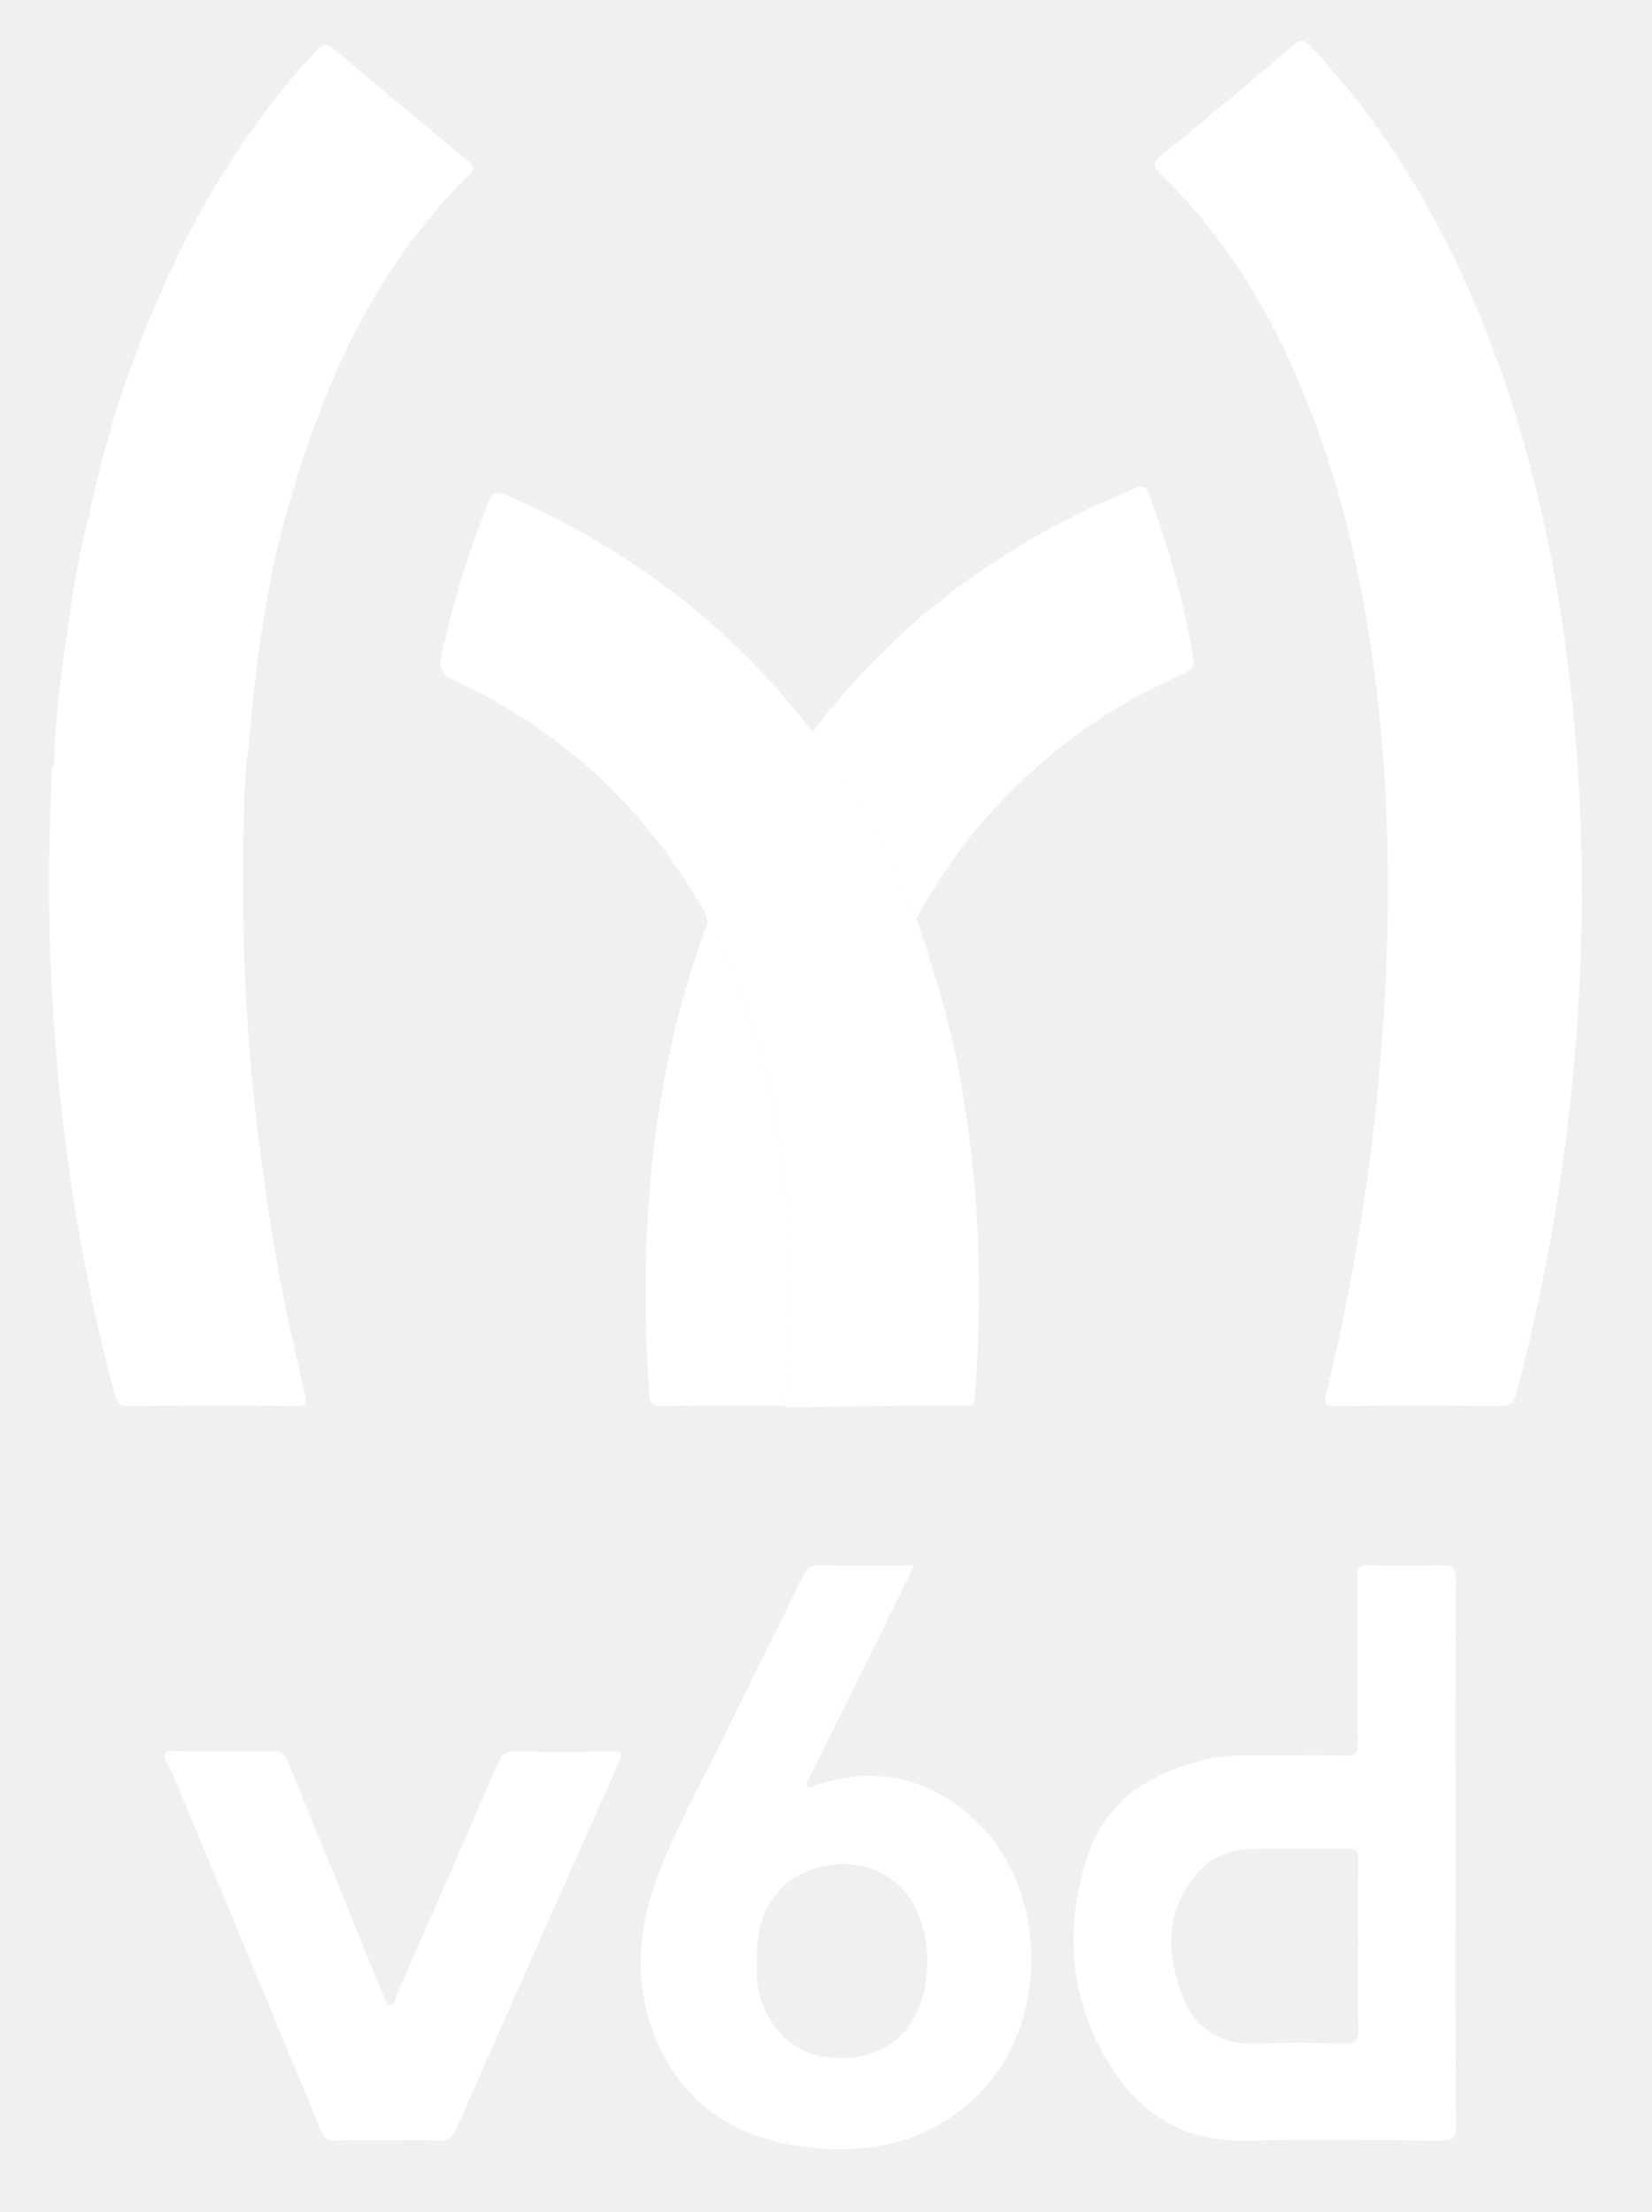
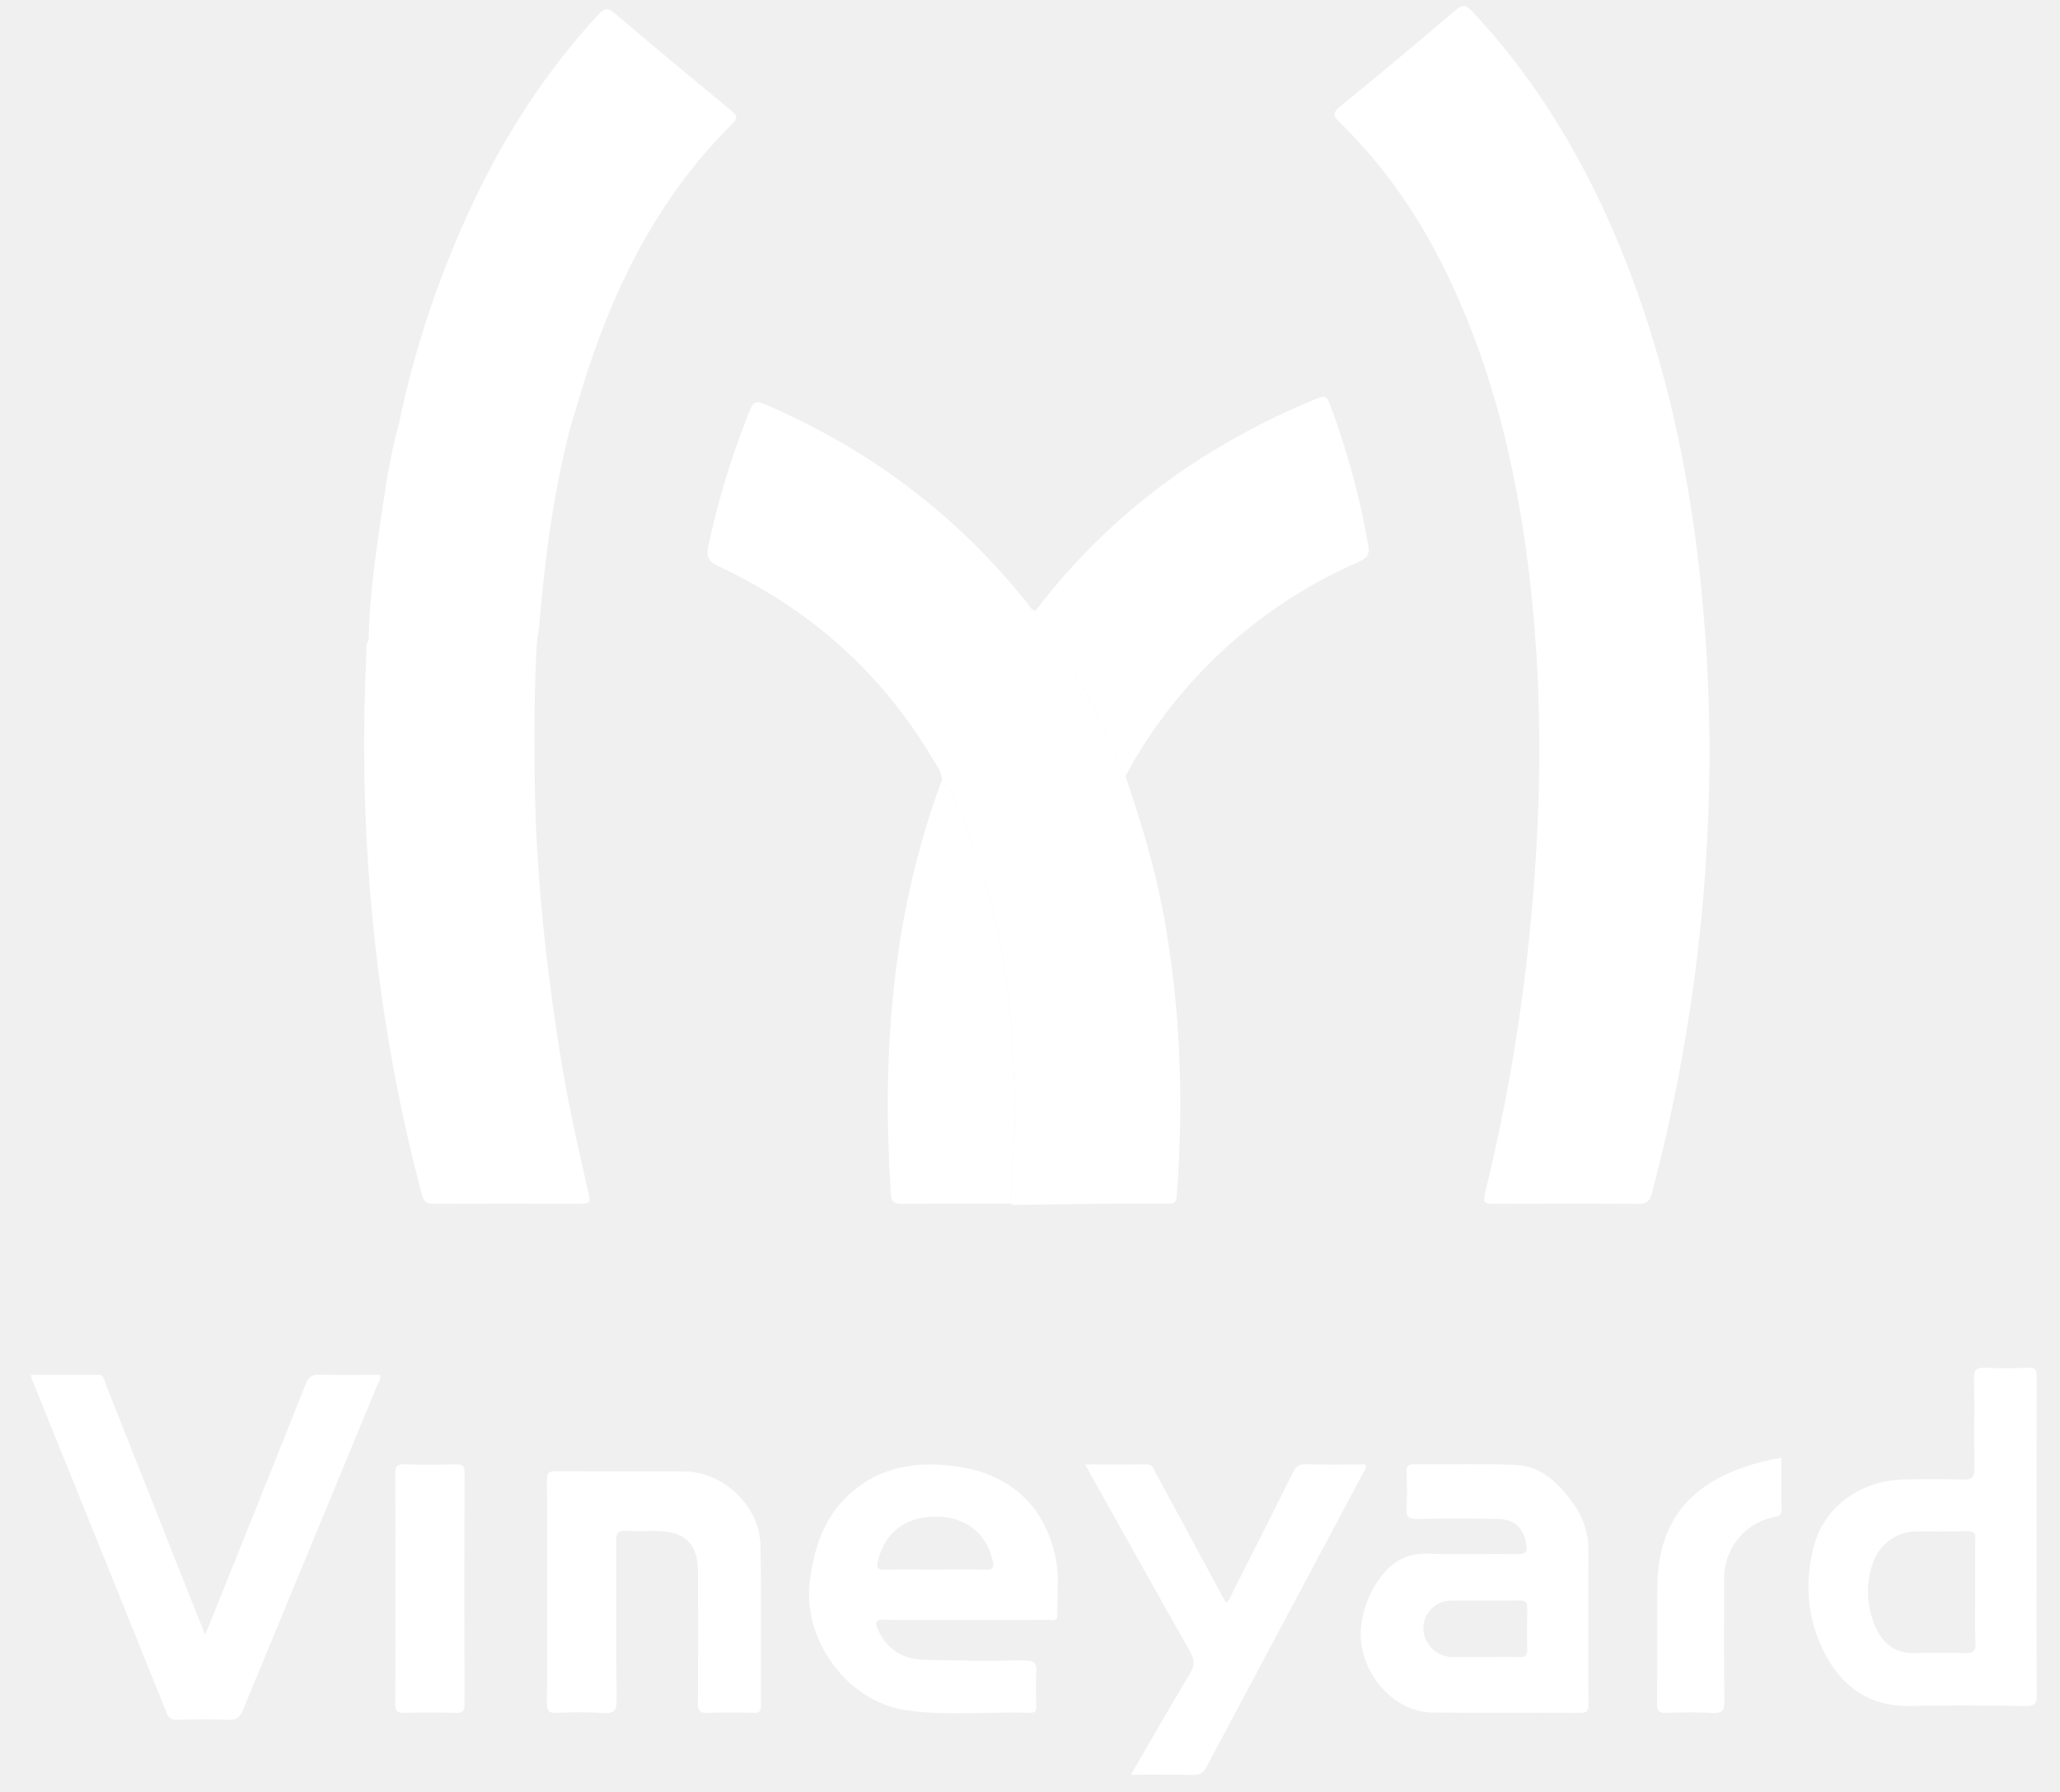
- <svg xmlns="http://www.w3.org/2000/svg" id="Layer_1" data-name="Layer 1" viewBox="0 0 483.802 648">
+ <svg xmlns="http://www.w3.org/2000/svg" id="Layer_1" data-name="Layer 1" viewBox="0 0 687.514 598.107">
  <defs>
    <style>.cls-1{fill:#fff;}</style>
  </defs>
-   <path class="cls-1" d="M463.382,263.733a578.458,578.458,0,0,1-19.213,144.543c-.71,2.661-1.716,3.654-4.613,3.625-16.04-.16-32.082-.125-48.123-.031-2.763.016-3.798-.199-2.98-3.538a624.883,624.883,0,0,0,14.619-83.999c4.174-40.038,4.994-80.109.417-120.207-3.727-32.641-10.757-64.418-24.013-94.61-9.624-21.921-22.28-41.853-39.539-58.629-2.107-2.048-2.433-3.137.092-5.201Q359.547,29.731,378.737,13.378c2.394-2.043,3.523-1.575,5.427.457,23.953,25.575,40.783,55.424,53.04,88.029,11.559,30.748,18.521,62.58,22.407,95.144A560.066,560.066,0,0,1,463.382,263.733Z" />
-   <path class="cls-1" d="M268.443,269.105c5.169,15.15,9.831,30.436,12.732,46.213,5.736,31.197,6.778,62.602,4.389,94.18-.173,2.293-1.345,2.32-3.01,2.311-6.541-.035-13.082-.065-19.622-.001-9.736.095-19.471.286-29.207.392-1.248.014-2.572.357-3.742-.432.501-8.148,1.075-16.293,1.484-24.445.442-8.824-.231-17.635-.708-26.438-.387-7.128-.706-14.293-1.714-21.347-2.715-18.988-6.873-37.657-14.52-55.346-2.039-4.717-3.373-9.911-7.296-13.661.025-2.754-1.707-4.783-2.989-6.954-17.073-28.916-41.084-50.215-71.394-64.413-3.62-1.696-4.426-3.357-3.569-7.13a277.387,277.387,0,0,1,13.86-45.09c1.167-2.814,2.172-3.165,4.9-1.993,34.717,14.909,64.071,36.843,87.651,66.432.767.963,1.27,2.295,2.719,2.573a4.55,4.55,0,0,0,1.166,2.742,200.936,200.936,0,0,1,20.671,34.357C263.064,257.03,265.715,263.086,268.443,269.105Z" />
-   <path class="cls-1" d="M426.369,542.886c0,26.685-.076,53.37.093,80.054.022,3.54-1.046,4.2-4.321,4.174-19.114-.152-38.237-.369-57.345.013-17.207.344-30.155-7.305-39.033-21.131-12.702-19.779-14.396-41.498-6.697-63.466,5.318-15.174,17.748-22.839,32.809-26.828,7.855-2.081,15.803-1.29,23.727-1.43,6.156-.109,12.321-.169,18.472.044,2.959.102,3.664-.933,3.642-3.75-.122-16.164.029-32.33-.143-48.493-.032-3.0.862-3.623,3.651-3.547,7.051.194,14.116.224,21.164-.009,3.109-.103,4.081.629,4.063,3.93C426.304,489.259,426.368,516.072,426.369,542.886Zm-28.519,26.99c0-8.333-.085-16.667.053-24.998.041-2.465-.585-3.353-3.189-3.314-9.613.143-19.235-.155-28.841.136a20.712,20.712,0,0,0-15.489,7.45c-9.264,11.081-8.779,23.596-3.728,36.156,3.659,9.097,10.706,13.607,20.795,13.307q12.873-.382,25.763.036c3.608.115,4.88-.702,4.73-4.546C397.629,586.037,397.848,577.952,397.849,569.875Z" />
-   <path class="cls-1" d="M267.76,458.59c-3.156,6.485-6.021,12.449-8.952,18.38q-10.729,21.705-21.495,43.391c-.443.895-1.365,1.893-.833,2.829.597,1.049,1.562.107,2.357-.161,18.389-6.205,34.589-1.935,48.029,11.42,20.537,20.408,20.238,59.139-.427,79.299-14.981,14.614-33.48,17.979-53.486,14.761-19.086-3.07-33.323-13.069-40.819-31.147-6.434-15.517-5.522-31.328.242-46.957,5.29-14.344,12.718-27.681,19.457-41.343,7.821-15.855,15.744-31.66,23.483-47.555,1.032-2.12,2.053-3.03,4.518-2.985C248.917,458.691,258.005,458.59,267.76,458.59ZM221.681,574.558c0,1.664-.116,3.338.019,4.992.968,11.911,9.124,21.393,19.687,22.957,13.045,1.932,23.562-3.444,27.857-14.55a37.655,37.655,0,0,0,1.122-23.081c-5.04-20.133-25.154-21.761-36.1-15.642C224.367,554.768,221.459,563.949,221.681,574.558Z" />
-   <path class="cls-1" d="M113.825,627.04c-5.261-.001-10.523-.075-15.782.036-2.107.044-3.114-.696-3.947-2.706Q72.339,571.829,50.444,519.346c-.812-1.957-3.075-4.301-1.971-5.789.814-1.098,4.073-.455,6.243-.463,8.34-.032,16.681.044,25.02-.05,2.311-.026,3.642.508,4.614,2.92,9.24,22.929,18.645,45.792,27.996,68.676.435,1.063.657,2.684,1.778,2.777,1.633.135,1.546-1.816,2.004-2.854q15.033-34.096,29.85-68.287c1.035-2.398,2.232-3.287,4.817-3.25q14.24.204,28.484.007c2.897-.038,3.165.644,2.014,3.226q-24.024,53.872-47.83,107.84c-.981,2.222-2.199,3.079-4.628,2.994C123.838,626.918,118.83,627.041,113.825,627.04Z" />
-   <path class="cls-1" d="M268.443,269.105c-2.728-6.019-5.379-12.074-8.2-18.049a200.936,200.936,0,0,0-20.671-34.357,4.55,4.55,0,0,1-1.166-2.742,212.781,212.781,0,0,1,59.394-53.478,240.607,240.607,0,0,1,34.642-17.417c2.095-.859,3.103-1.031,4.118,1.587a260.918,260.918,0,0,1,12.919,47.362c.594,3.232-.415,4.376-3.157,5.594a161.426,161.426,0,0,0-77.878,71.501Z" />
-   <path class="cls-1" d="M207.228,270.531c3.923,3.75,5.257,8.944,7.296,13.661C222.171,301.881,226.329,320.55,229.044,339.538c1.009,7.054,1.328,14.219,1.714,21.347.477,8.803,1.15,17.613.708,26.438-.408,8.153-.983,16.297-1.484,24.445-12.063.019-24.127-.017-36.189.103-2.366.024-3.444-.577-3.612-3.104-3.107-46.643.271-92.497,16.461-136.814C206.818,271.472,207.032,271.005,207.228,270.531Z" />
-   <path class="cls-1" d="M72.786,219.165c1.857-22.337,4.72-44.516,10.362-66.26,1.974-6.483,3.825-13.006,5.942-19.442,10.147-30.841,24.86-59.036,48.197-82.125,2.015-1.993,1.394-2.86-.376-4.325C123.866,36.218,110.821,25.418,97.928,14.442c-2.435-2.073-3.601-1.453-5.477.578C71.656,37.53,56.239,63.392,44.569,91.586A327.09,327.09,0,0,0,26.029,151.284c-2.838,10.094-4.386,20.441-5.901,30.783-2.023,13.809-4.022,27.629-4.253,41.625a4.012,4.012,0,0,0-.744,2.519c-.185,6.411-.474,12.819-.61,19.231a601.538,601.538,0,0,0,4.311,86.405,561.71,561.71,0,0,0,14.871,77.119c.534,1.99,1.313,2.928,3.628,2.913q24.837-.167,49.676-.018c2.543.013,2.903-.605,2.339-3.105-3.251-14.41-6.602-28.79-8.997-43.395-5.259-32.068-8.772-64.275-9.068-96.791-.136-14.964-.147-29.929.812-44.875-4.099-.021-8.198-.093-12.297-.179,4.099.086,8.198.158,12.297.179C72.329,222.185,72.66,220.683,72.786,219.165Z" />
+   <path class="cls-1" d="M570.539,253.674A578.458,578.458,0,0,1,551.326,398.218c-.71,2.661-1.716,3.654-4.613,3.625-16.04-.16-32.082-.125-48.123-.031-2.763.016-3.798-.199-2.98-3.538A624.879,624.879,0,0,0,510.229,314.275c4.174-40.038,4.994-80.109.417-120.207-3.727-32.641-10.757-64.418-24.013-94.61-9.624-21.921-22.28-41.853-39.539-58.629-2.107-2.048-2.433-3.137.092-5.201Q466.704,19.673,485.894,3.319c2.394-2.043,3.523-1.575,5.427.457,23.953,25.575,40.783,55.424,53.04,88.029,11.559,30.748,18.521,62.58,22.407,95.144A560.07,560.07,0,0,1,570.539,253.674Z" />
+   <path class="cls-1" d="M375.6,259.046c5.169,15.15,9.831,30.436,12.732,46.213,5.736,31.197,6.778,62.602,4.389,94.18-.173,2.293-1.345,2.32-3.01,2.311-6.541-.035-13.082-.065-19.622-.001-9.736.095-19.471.286-29.207.392-1.248.014-2.572.357-3.742-.432.501-8.148,1.075-16.293,1.484-24.445.442-8.824-.231-17.635-.708-26.438-.387-7.128-.706-14.293-1.714-21.347-2.715-18.988-6.873-37.657-14.52-55.346-2.039-4.717-3.373-9.911-7.296-13.661.025-2.754-1.707-4.783-2.989-6.954-17.073-28.916-41.084-50.215-71.394-64.413-3.62-1.696-4.426-3.357-3.569-7.13a277.388,277.388,0,0,1,13.86-45.09c1.167-2.814,2.172-3.165,4.9-1.993,34.717,14.909,64.071,36.843,87.651,66.432.767.963,1.27,2.295,2.719,2.573a4.55,4.55,0,0,0,1.166,2.742,200.936,200.936,0,0,1,20.671,34.357C370.221,246.972,372.872,253.027,375.6,259.046Z" />
+   <path class="cls-1" d="M375.6,259.046c-2.728-6.019-5.379-12.074-8.2-18.049a200.936,200.936,0,0,0-20.671-34.357,4.55,4.55,0,0,1-1.166-2.742,212.781,212.781,0,0,1,59.394-53.478A240.61,240.61,0,0,1,439.598,133.003c2.095-.859,3.103-1.031,4.118,1.587A260.916,260.916,0,0,1,456.635,181.951c.594,3.232-.415,4.376-3.157,5.594A161.426,161.426,0,0,0,375.6,259.046Z" />
+   <path class="cls-1" d="M314.385,260.472c3.923,3.75,5.257,8.944,7.296,13.661,7.647,17.689,11.805,36.358,14.52,55.346,1.009,7.054,1.328,14.219,1.714,21.347.477,8.803,1.15,17.613.708,26.438-.408,8.153-.983,16.297-1.484,24.445-12.063.019-24.127-.017-36.189.103-2.366.024-3.444-.577-3.612-3.104-3.107-46.643.271-92.497,16.461-136.814C313.975,261.413,314.189,260.946,314.385,260.472Z" />
+   <path class="cls-1" d="M179.943,209.106c1.857-22.337,4.72-44.516,10.362-66.26,1.974-6.483,3.825-13.006,5.942-19.442,10.147-30.841,24.86-59.036,48.197-82.125,2.015-1.993,1.394-2.86-.376-4.325C231.023,26.16,217.978,15.36,205.085,4.384c-2.435-2.073-3.601-1.453-5.477.578-20.794,22.51-36.212,48.372-47.882,76.566a327.091,327.091,0,0,0-18.539,59.698c-2.838,10.094-4.386,20.441-5.901,30.783-2.023,13.809-4.022,27.629-4.253,41.625a4.013,4.013,0,0,0-.744,2.519c-.185,6.411-.474,12.819-.61,19.231a601.54,601.54,0,0,0,4.311,86.405,561.712,561.712,0,0,0,14.871,77.119c.534,1.99,1.313,2.928,3.628,2.913q24.837-.167,49.676-.018c2.543.013,2.903-.605,2.339-3.105-3.251-14.41-6.602-28.79-8.997-43.395-5.259-32.068-8.772-64.275-9.068-96.791-.136-14.964-.147-29.929.812-44.875-4.099-.021-8.198-.093-12.297-.179,4.099.086,8.198.158,12.297.179C179.486,212.127,179.817,210.625,179.943,209.106Z" />
+   <path class="cls-1" d="M68.476,545.708c11.421-28.437,22.524-55.963,33.475-83.549,1.018-2.563,2.24-3.418,4.955-3.332,6.633.208,13.277.068,19.934.068.299,1.506-.561,2.548-1.023,3.666q-22.339,54.045-44.675,108.091c-1.001,2.431-2.119,3.527-4.93,3.397-5.738-.265-11.498-.152-17.245-.037a3.012,3.012,0,0,1-3.344-2.272q-22.483-55.843-45.081-111.639a9.082,9.082,0,0,1-.233-1.2c7.539,0,14.987.023,22.436-.015,2.066-.011,1.989,1.753,2.447,2.906q12.79,32.139,25.476,64.319C63.142,532.361,65.644,538.602,68.476,545.708Z" />
+   <path class="cls-1" d="M679.695,513.221c0,17.516-.092,35.033.084,52.548.032,3.152-.971,3.695-3.825,3.662-12.656-.147-25.321-.312-37.971.002-14.496.359-23.964-6.864-29.841-19.298-5.21-11.021-5.81-22.719-2.663-34.424,3.504-13.031,15.887-21.768,30.397-21.917,6.264-.064,12.536-.179,18.792.059,3.213.122,4.421-.529,4.315-4.118-.291-9.836.047-19.69-.186-29.53-.074-3.152.953-3.812,3.832-3.673,4.72.227,9.465.21,14.186 0,2.434-.108,2.945.67,2.932,2.99C679.651,477.421,679.695,495.321,679.695,513.221Zm-20.467,18.264q0-8.606,0-17.212a2.627,2.627,0,0,1,.002-.382c.326-2.186-.622-2.84-2.781-2.787-5.479.136-10.964.032-16.446.048a15.44,15.44,0,0,0-14.774,10.109,28.607,28.607,0,0,0,1.132,22.657c2.499,5.232,6.747,8.059,12.855,7.844,5.476-.193,10.969-.185,16.444.021,2.721.102,3.801-.441,3.65-3.472C659.03,542.714,659.229,537.095,659.228,531.485Z" />
+   <path class="cls-1" d="M322.608,540.701c-9.198 0-18.396.064-27.592-.041-2.541-.029-3.168.548-2.102,3.018,2.907,6.733,8.23,10.098,15.238,10.331,11.229.374,22.477.345,33.713.223,3.148-.034,4.269.776,4.024,4-.28,3.683-.106,7.405-.046,11.108.024,1.484-.188,2.409-2.034,2.352-13.774-.425-27.624,1.121-41.322-.832-19.633-2.8-34.77-23.451-32.201-43.245,1.412-10.881,4.664-20.998,12.964-28.671,10.287-9.51,22.824-11.362,36.103-9.475,18.26,2.595,29.926,13.763,33.144,31.601,1.069,5.924.248,11.982.383,17.978.055,2.438-1.874,1.613-3.063,1.621C340.748,540.728,331.678,540.701,322.608,540.701ZM312.076,523.875c5.61,0,11.223-.126,16.827.055,2.673.087,2.938-.906,2.386-3.146-2.306-9.365-9.259-14.652-19.323-14.559-10.051.093-16.801,5.51-18.987,14.951-.543,2.345.061,2.792,2.268,2.741C300.855,523.79,306.467,523.875,312.076,523.875Z" />
+   <path class="cls-1" d="M530.104,542.449c0,8.816-.06,17.633.044,26.449.025,2.079-.431,2.836-2.691,2.823-16.482-.1-32.967.087-49.447-.105-13.948-.162-25.779-15.224-23.631-29.697a33.405,33.405,0,0,1,5.855-14.797c3.938-5.489,8.908-8.765,16.117-8.528,10.083.331,20.188-.034,30.278.157,2.872.054,3.115-1.074,2.751-3.348-.873-5.448-3.904-8.326-9.612-8.418-8.942-.145-17.891-.191-26.829.021-2.994.071-3.687-.879-3.518-3.668.239-3.947.136-7.92.027-11.878-.05-1.831.229-2.718,2.427-2.696,11.243.117,22.5-.269,33.727.172,8.961.352,14.783,6.326,19.63,13.165a25.814,25.814,0,0,1,4.89,15.434C530.055,525.838,530.104,534.144,530.104,542.449Zm-34.908,10.632c3.949,0,7.9-.087,11.845.037,1.933.061,2.74-.464,2.685-2.532-.122-4.583-.108-9.172-.005-13.756.044-1.934-.509-2.672-2.572-2.643-7.641.11-15.286-.019-22.928.067a9.244,9.244,0,0,0-9.174,9.278,9.717,9.717,0,0,0,9.448,9.537C488.062,553.126,491.63,553.08,495.196,553.081Z" />
+   <path class="cls-1" d="M182.589,531.233c0-12.398.062-24.796-.055-37.192-.022-2.322.512-3.009,2.931-2.988,14.314.125,28.629-.013,42.943.085,12.938.089,25.105,11.526,25.379,24.51.379,17.885.106,35.784.185,53.677.008,1.813-.476,2.427-2.344,2.384-5.11-.118-10.23-.19-15.334.021-2.652.11-3.424-.615-3.397-3.34.143-14.441.07-28.884.066-43.327-.002-9.803-4.06-13.892-13.951-14.024-3.322-.044-6.658.165-9.965-.065-2.664-.185-3.428.626-3.408,3.349.127,17.637-.059,35.277.166,52.911.047,3.717-.852,4.786-4.559,4.524a136.045,136.045,0,0,0-15.328-.027c-2.637.112-3.436-.549-3.4-3.307C182.681,556.03,182.589,543.631,182.589,531.233Z" />
+   <path class="cls-1" d="M377.416,592.381c6.787-11.68,13.158-22.849,19.77-33.873,1.578-2.631,1.509-4.575.018-7.202-11.08-19.527-22.001-39.144-32.968-58.735-.607-1.085-1.186-2.185-2.036-3.754,7.204,0,13.922.045,20.638-.028,1.962-.021,2.171,1.569,2.78,2.69q10.878,20,21.656,40.055c.604,1.119,1.223,2.229,1.855,3.378,1.344-.692,1.558-2.029,2.101-3.103,6.79-13.426,13.586-26.849,20.274-40.326.963-1.94,2.012-2.794,4.298-2.733,6.638.179,13.284.063,19.918.063.556,1.417-.483,2.263-.972,3.181q-25.974,48.809-51.981,97.6c-1.095,2.062-2.276,2.917-4.681,2.85C391.449,592.26,384.803,592.381,377.416,592.381Z" />
+   <path class="cls-1" d="M594.543,486.597c0,5.988-.083,11.606.045,17.218.044,1.936-.887,2.227-2.453,2.544a20.664,20.664,0,0,0-16.703,20.473c-.026,13.68-.133,27.363.084,41.04.053,3.323-.943,4.031-4.031,3.87-5.1-.267-10.231-.231-15.336-.007-2.628.116-3.111-.819-3.09-3.218.111-12.784.024-25.57.059-38.356.056-20.641,9.322-33.642,28.789-40.398A71.058,71.058,0,0,1,594.543,486.597Z" />
+   <path class="cls-1" d="M131.959,530.241c0-12.775.067-25.55-.058-38.323-.024-2.48.601-3.253,3.138-3.166,5.742.195,11.498.16,17.242.011,2.189-.057,2.748.625,2.742,2.77q-.106,38.707,0,77.414c.006,2.144-.551,2.828-2.741,2.771-5.745-.148-11.5-.184-17.242.011-2.536.086-3.163-.684-3.139-3.165C132.026,555.791,131.959,543.016,131.959,530.241Z" />
</svg>
